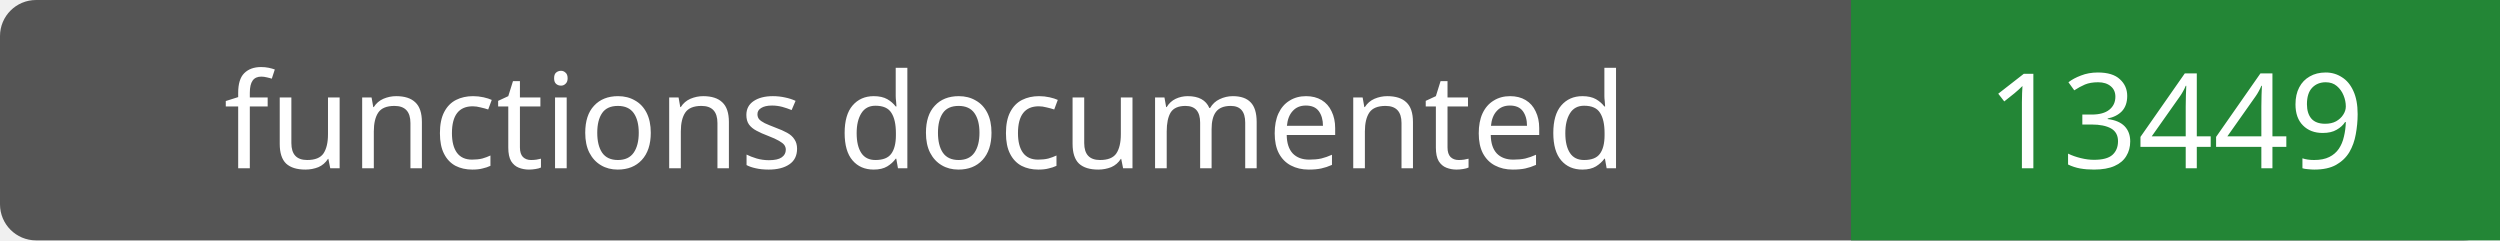
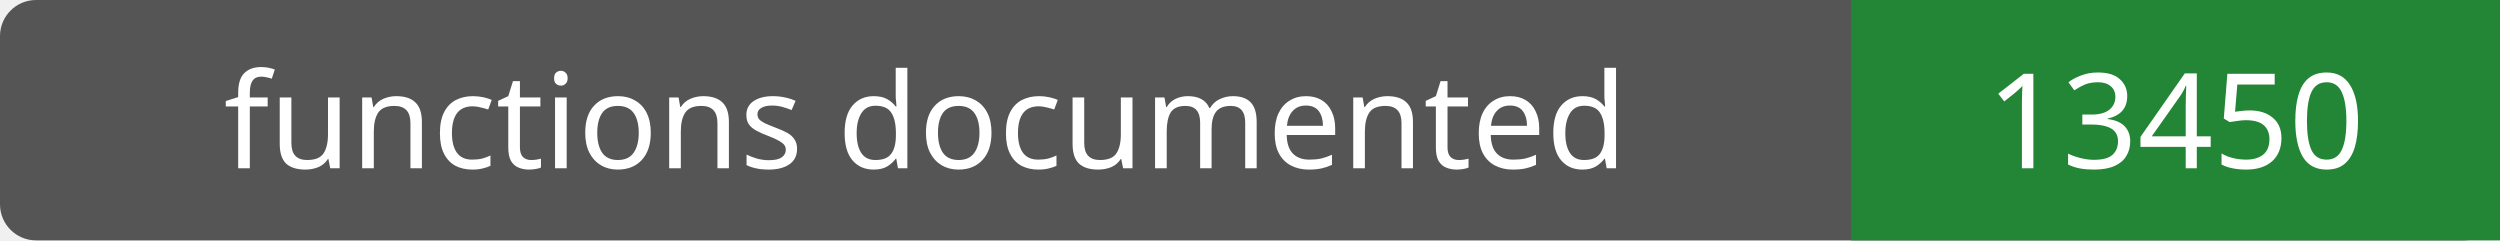
- <svg xmlns="http://www.w3.org/2000/svg" width="208" height="20" role="img" aria-label="functions documented: 13449">
+ <svg xmlns="http://www.w3.org/2000/svg" width="208" height="20" role="img" aria-label="functions documented: 13450">
  <rect width="208" height="20" rx="3" fill="#555" />
  <path fill="#238636" d="M154 0h54v20H154z" />
  <g fill="#fff" text-anchor="middle" font-family="Verdana,sans-serif" font-size="11">
    <text x="77.0" y="14">functions documented</text>
-     <text x="181.0" y="14">13449</text>
+     <text x="181.0" y="14">13450</text>
  </g>
</svg>
